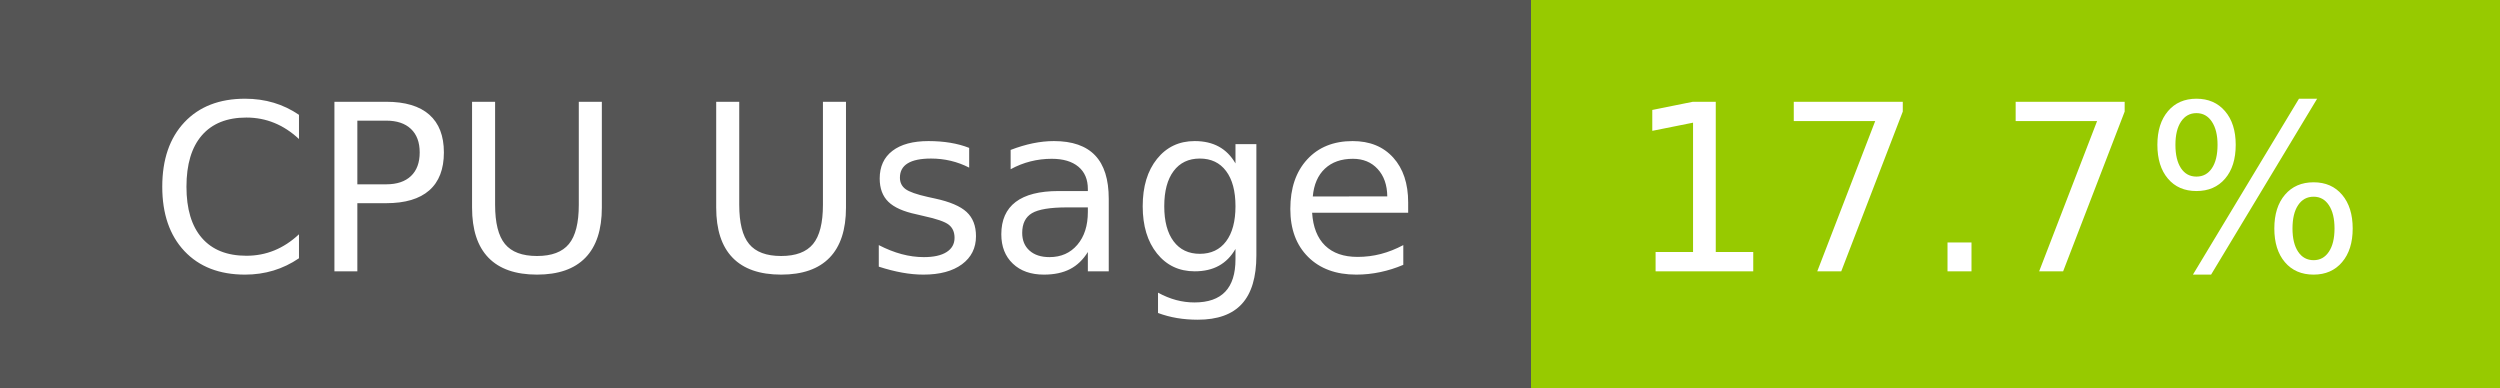
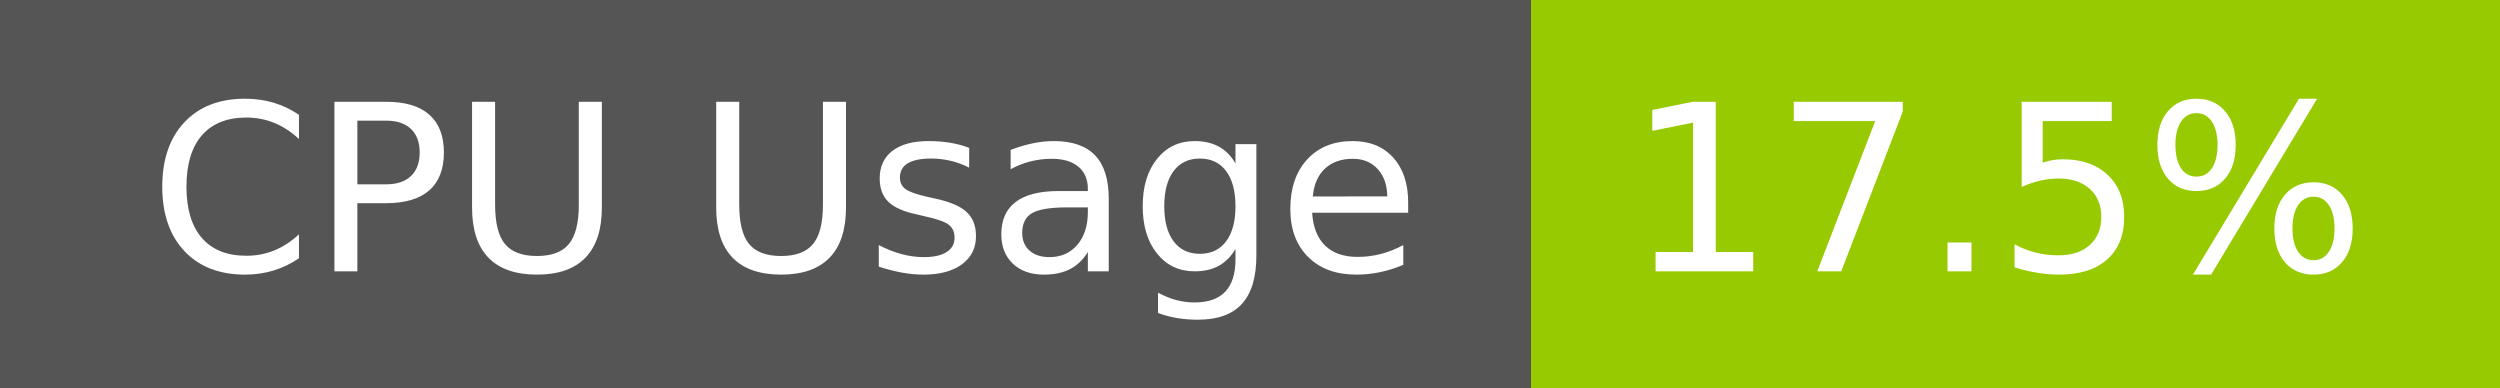
- <svg xmlns="http://www.w3.org/2000/svg" width="129" height="20" role="img" aria-label="CPU Usage: 17.7%">
+ <svg xmlns="http://www.w3.org/2000/svg" width="129" height="20" role="img" aria-label="CPU Usage: 17.5%">
  <g shape-rendering="crispEdges">
    <rect width="79" height="20" fill="#555" />
    <rect x="79" width="50" height="20" fill="#97ca00" />
  </g>
  <g fill="#fff" text-anchor="middle" font-family="Verdana,Geneva,DejaVu Sans,sans-serif" text-rendering="geometricPrecision" font-size="120">
    <text x="405" y="140" transform="scale(.1)" fill="#fff" textLength="665">CPU Usage</text>
-     <text x="1030" y="140" transform="scale(.1)" fill="#fff" textLength="390">17.7%</text>
+     <text x="1030" y="140" transform="scale(.1)" fill="#fff" textLength="390">17.5%</text>
  </g>
</svg>
